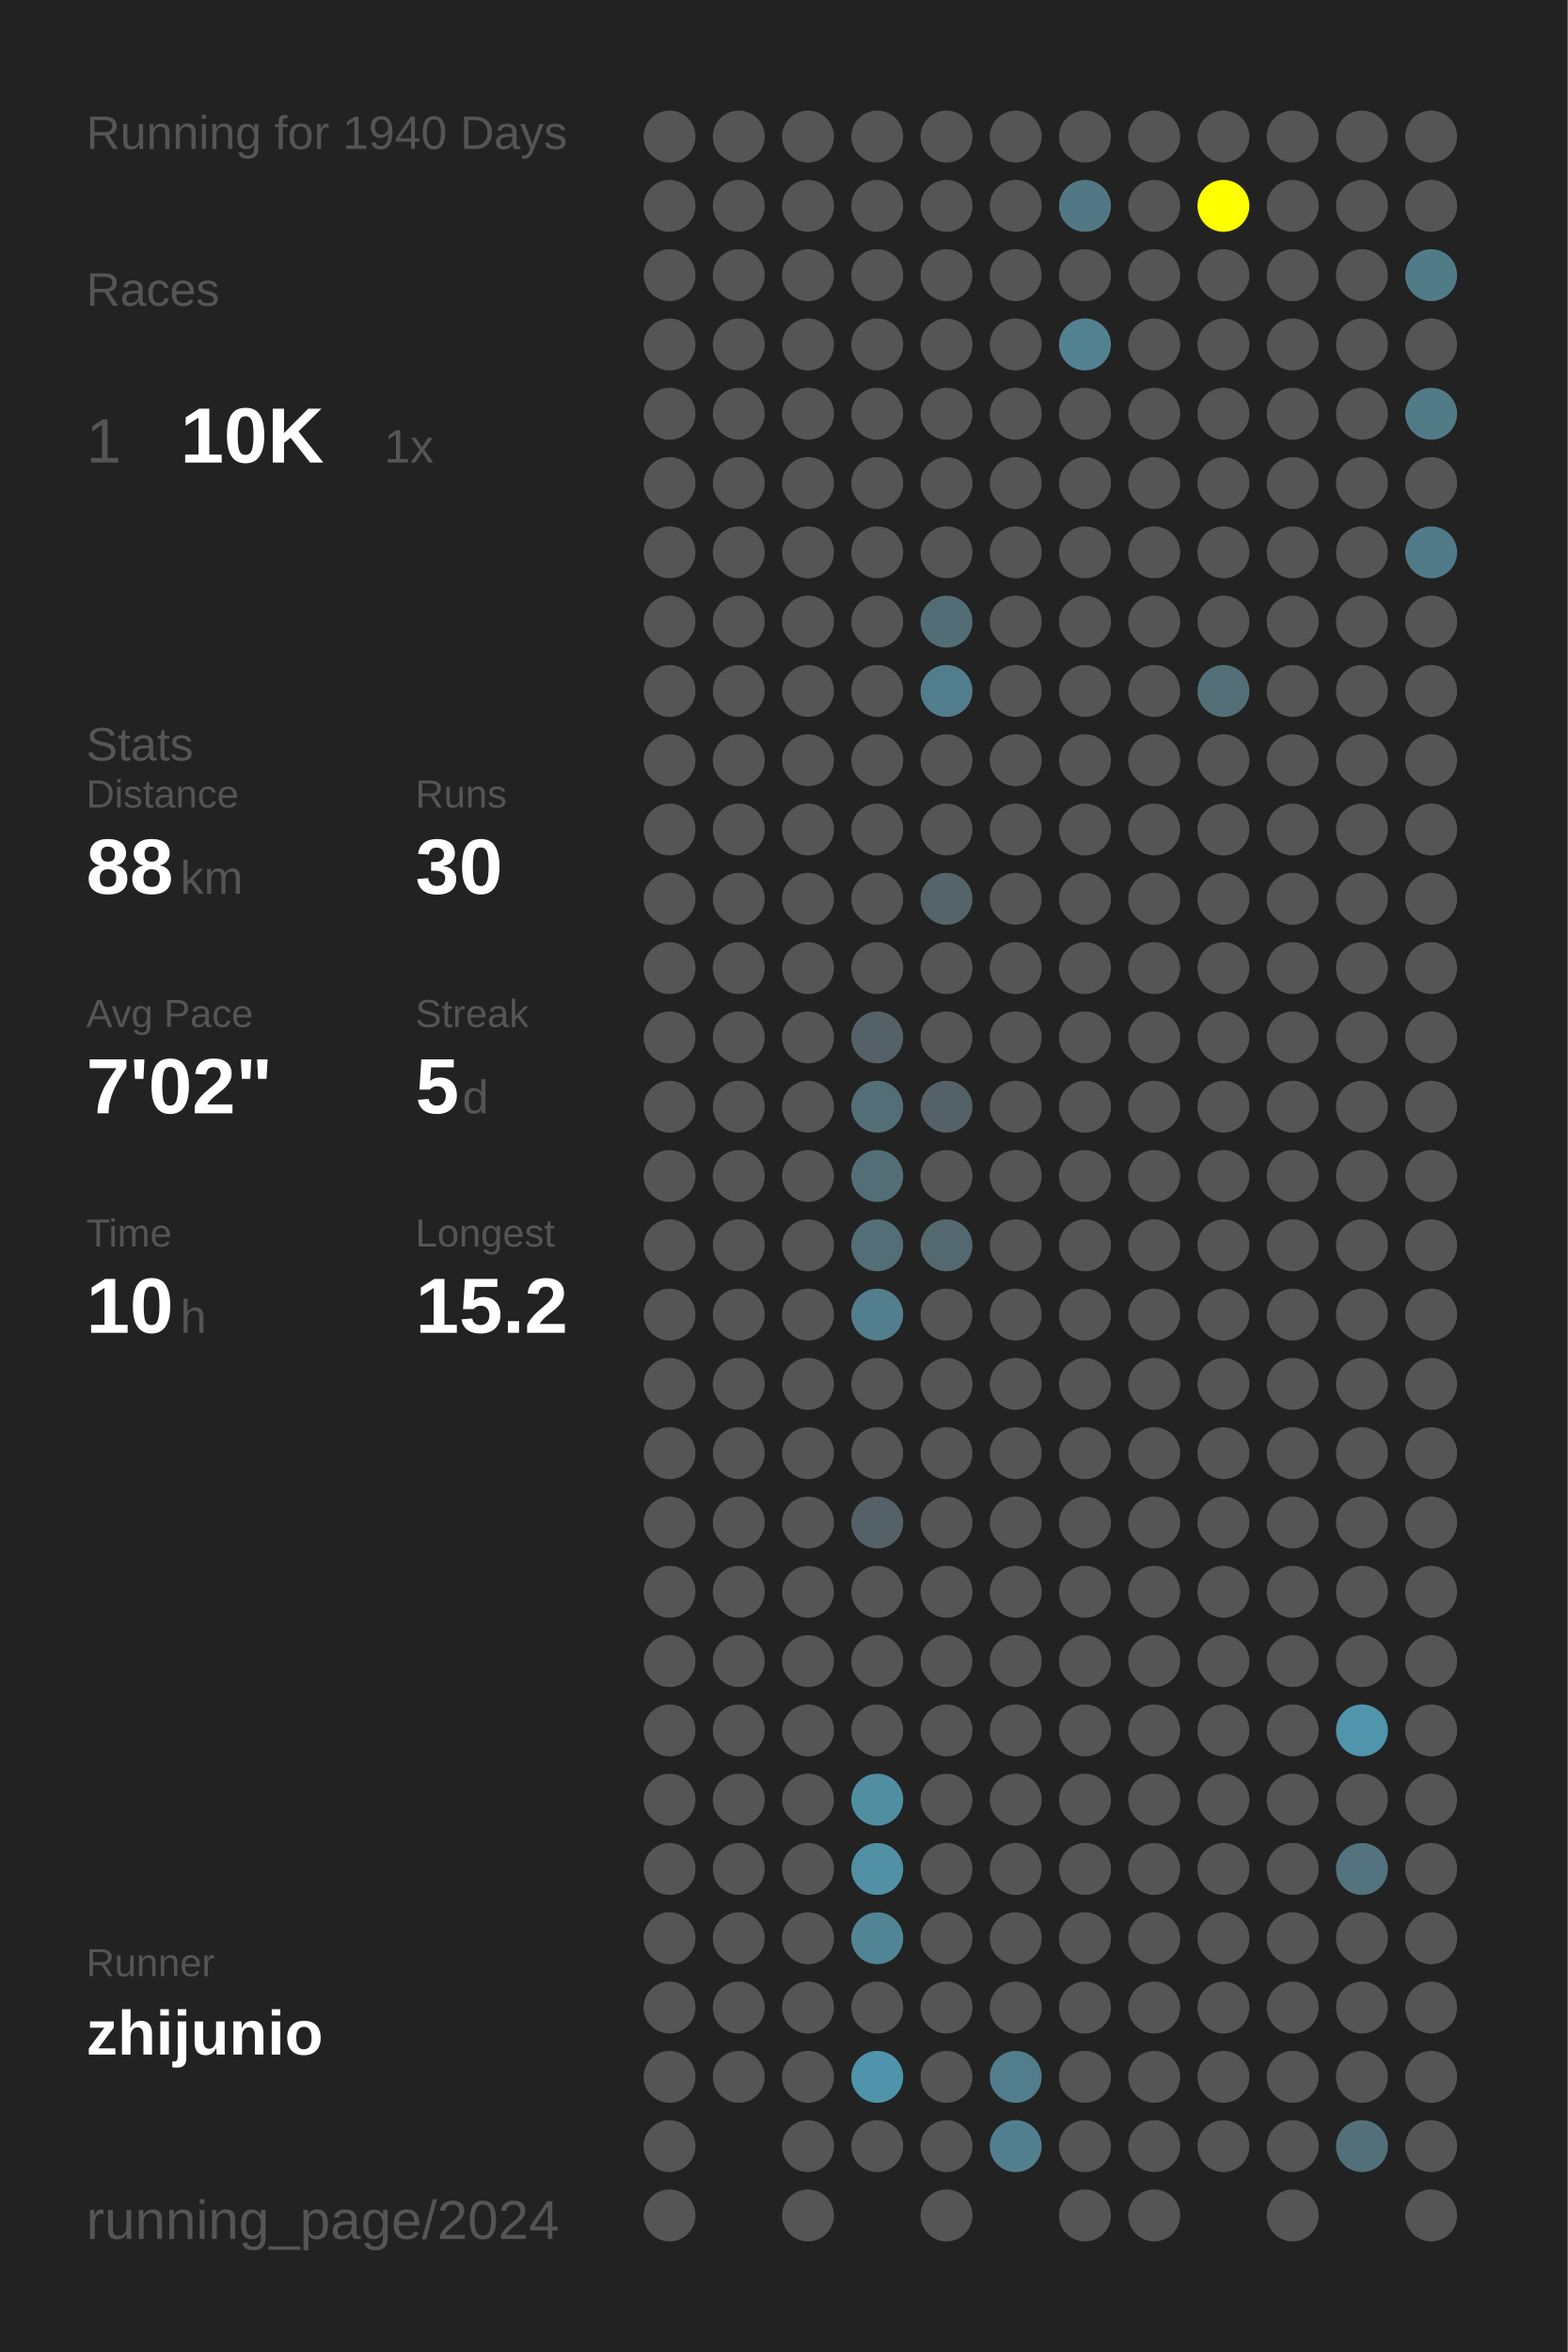
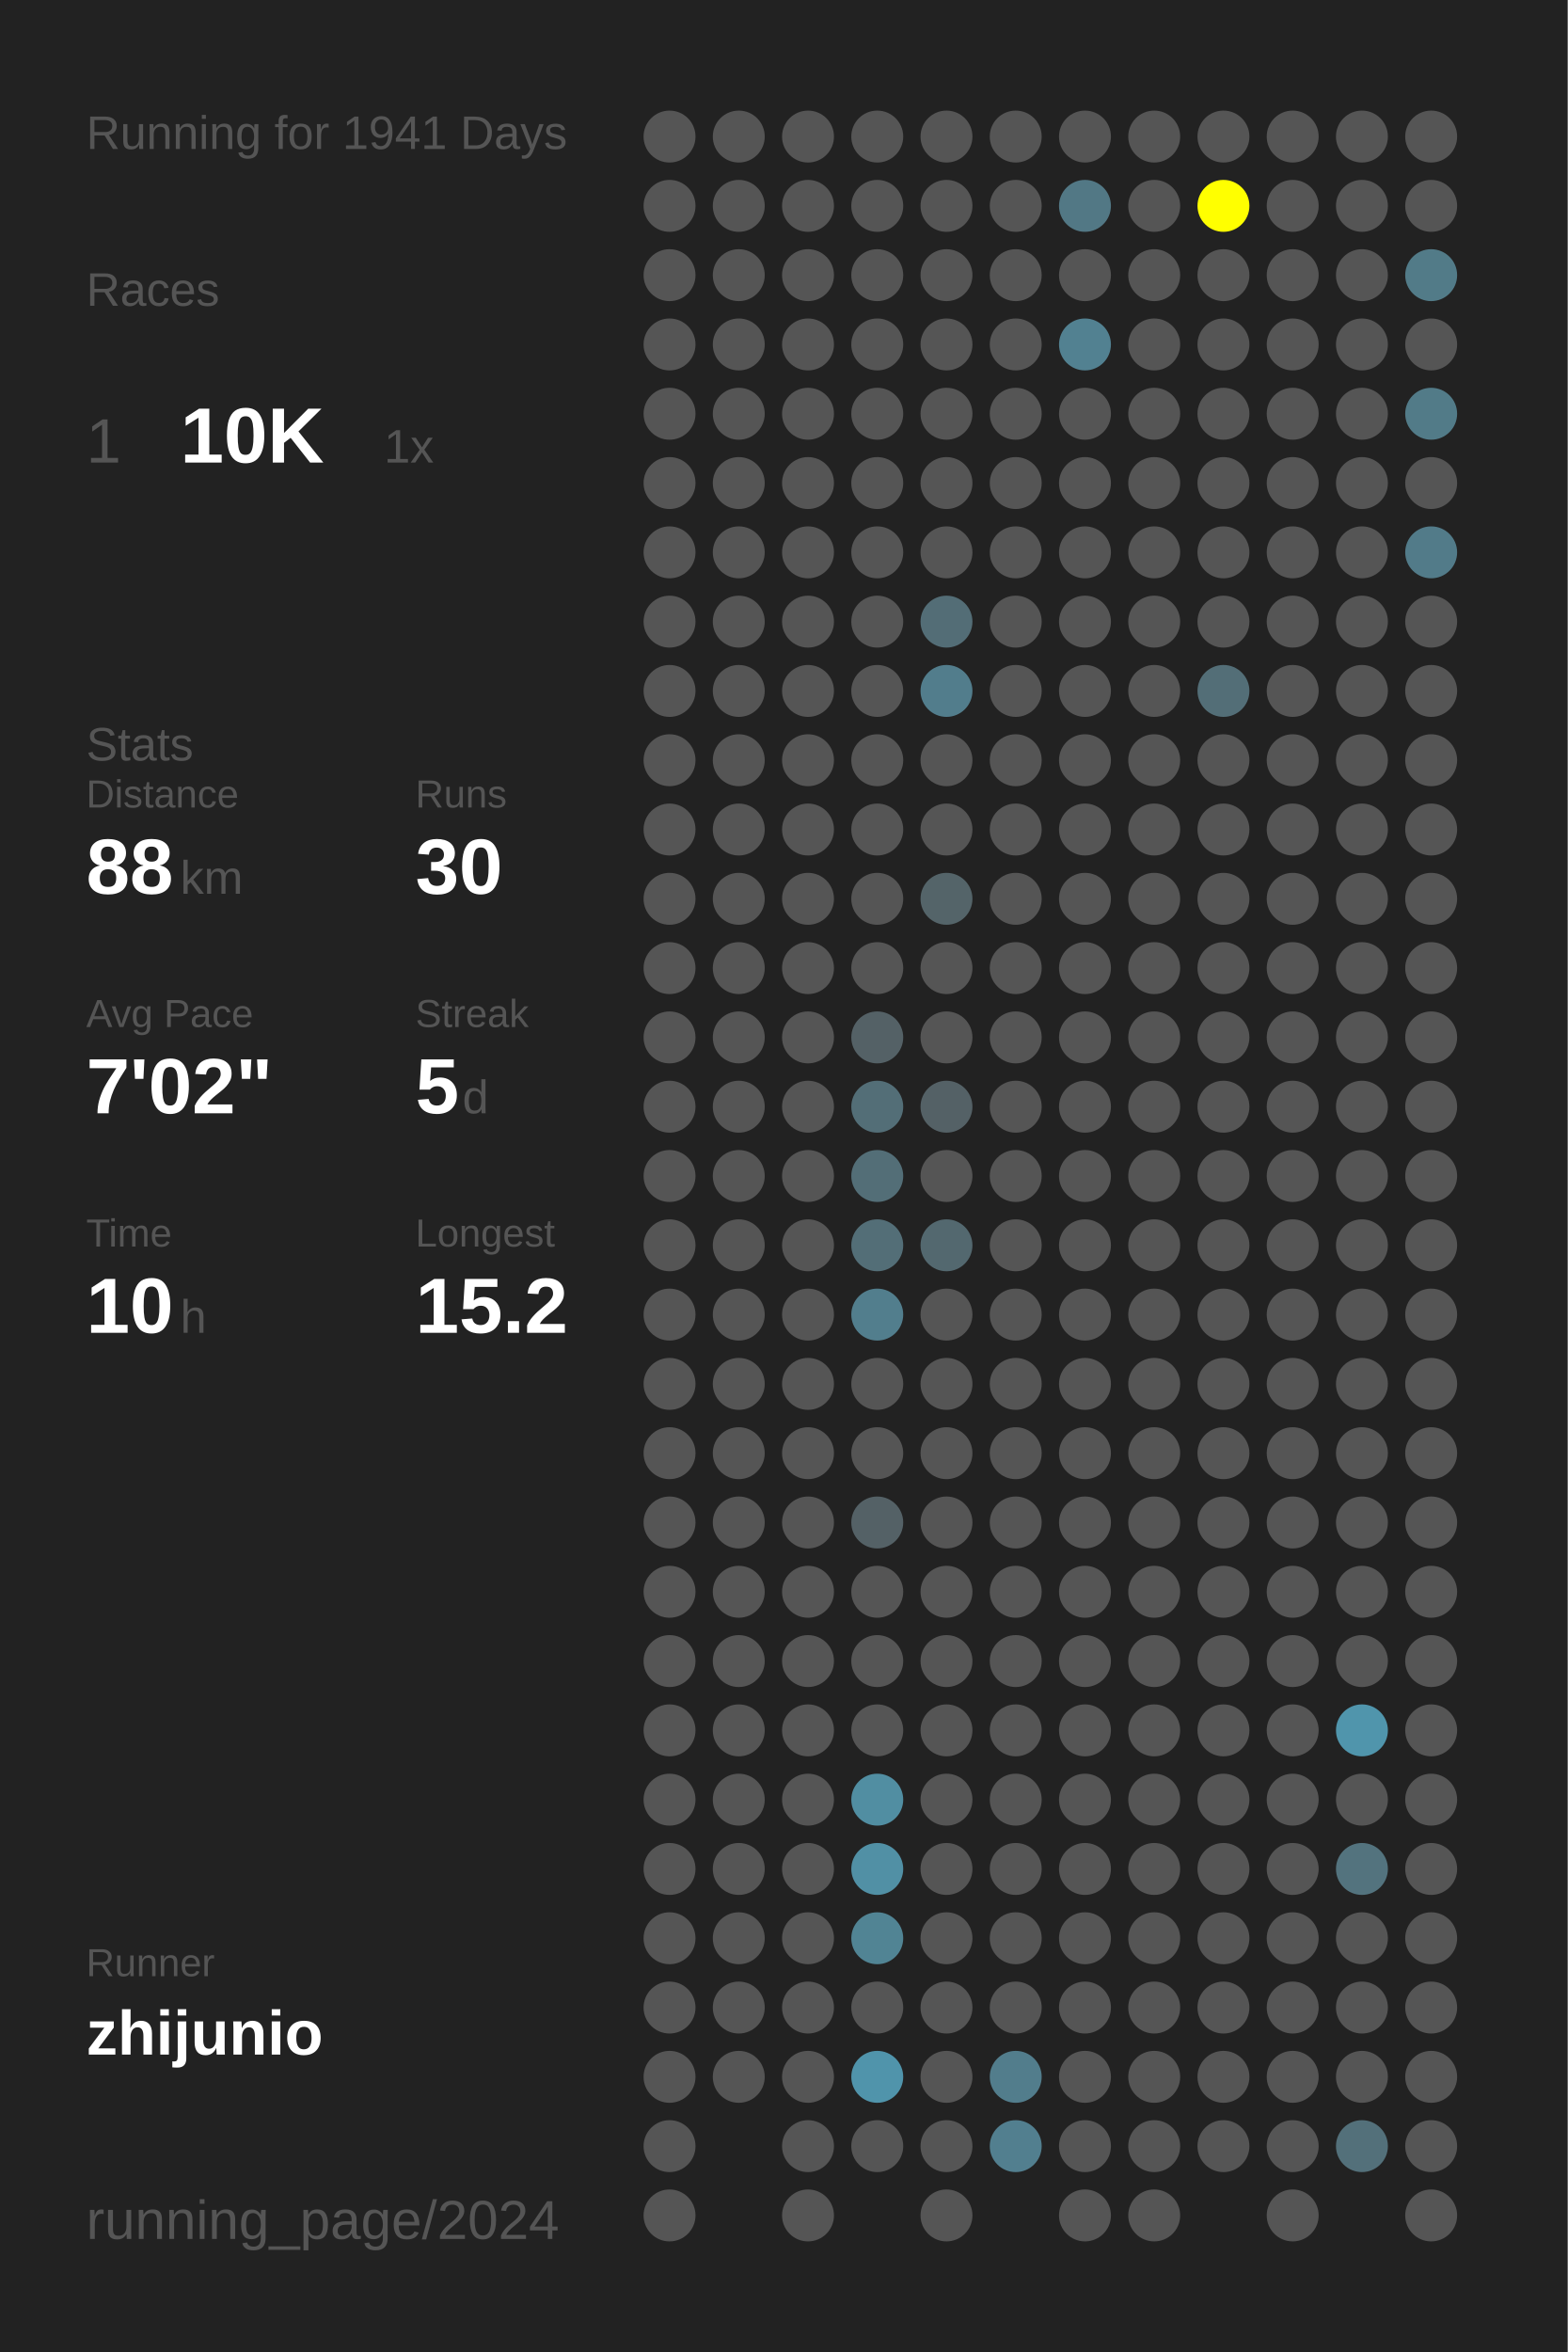
<svg xmlns="http://www.w3.org/2000/svg" baseProfile="full" height="300mm" version="1.1" viewBox="0,0,200,300" width="200mm">
  <defs />
  <rect fill="#222222" height="300" width="200" x="0" y="0" />
-   <text fill="#555555" style="font-size:6px; font-family:Arial;" x="11" y="19">Running for 1940 Days</text>
+   <text fill="#555555" style="font-size:6px; font-family:Arial;" x="11" y="19">Running for 1941 Days</text>
  <text fill="#555555" style="font-size:6px; font-family:Arial;" x="11" y="39">Races</text>
  <text fill="#555555" style="font-size:8px; font-family:Arial;" x="11" y="59">1</text>
  <text fill="#FFFFFF" style="font-size:10px; font-family:Arial; font-weight:bold;" x="23" y="59">10K</text>
  <text fill="#555555" style="font-size:6px; font-family:Arial;" x="49" y="59">1x</text>
  <text fill="#555555" style="font-size:6px; font-family:Arial;" x="11" y="97">Stats</text>
  <text fill="#555555" style="font-size:5px; font-family:Arial;" x="11" y="103">Distance</text>
  <text fill="#FFFFFF" style="font-size:10px; font-family:Arial; font-weight:bold;" x="11" y="114">88</text>
  <text fill="#555555" style="font-size:6px; font-family:Arial;" x="23" y="114">km</text>
  <text fill="#555555" style="font-size:5px; font-family:Arial;" x="53" y="103">Runs</text>
  <text fill="#FFFFFF" style="font-size:10px; font-family:Arial; font-weight:bold;" x="53" y="114">30</text>
  <text fill="#555555" style="font-size:5px; font-family:Arial;" x="11" y="131">Avg Pace</text>
  <text fill="#FFFFFF" style="font-size:10px; font-family:Arial; font-weight:bold;" x="11" y="142">7'02"</text>
  <text fill="#555555" style="font-size:5px; font-family:Arial;" x="53" y="131">Streak</text>
  <text fill="#FFFFFF" style="font-size:10px; font-family:Arial; font-weight:bold;" x="53" y="142">5</text>
  <text fill="#555555" style="font-size:6px; font-family:Arial;" x="59" y="142">d</text>
  <text fill="#555555" style="font-size:5px; font-family:Arial;" x="11" y="159">Time</text>
  <text fill="#FFFFFF" style="font-size:10px; font-family:Arial; font-weight:bold;" x="11" y="170">10</text>
  <text fill="#555555" style="font-size:6px; font-family:Arial;" x="23" y="170">h</text>
  <text fill="#555555" style="font-size:5px; font-family:Arial;" x="53" y="159">Longest</text>
  <text fill="#FFFFFF" style="font-size:10px; font-family:Arial; font-weight:bold;" x="53" y="170">15.2</text>
  <text fill="#555555" style="font-size:5px; font-family:Arial;" x="11" y="252.065">Runner</text>
  <text fill="#FFFFFF" style="font-size:8px; font-family:Arial; font-weight:bold;" x="11" y="262.065">zhijunio</text>
  <text fill="#555555" style="font-size:7px; font-family:Arial;" x="11" y="285.581">running_page/2024</text>
  <circle cx="85.417" cy="17.419" fill="#555555" r="3.312" />
  <circle cx="85.417" cy="26.258" fill="#555555" r="3.312" />
  <circle cx="85.417" cy="35.097" fill="#555555" r="3.312" />
  <circle cx="85.417" cy="43.935" fill="#555555" r="3.312" />
  <circle cx="85.417" cy="52.774" fill="#555555" r="3.312" />
  <circle cx="85.417" cy="61.613" fill="#555555" r="3.312" />
  <circle cx="85.417" cy="70.452" fill="#555555" r="3.312" />
  <circle cx="85.417" cy="79.29" fill="#555555" r="3.312" />
  <circle cx="85.417" cy="88.129" fill="#555555" r="3.312" />
  <circle cx="85.417" cy="96.968" fill="#555555" r="3.312" />
  <circle cx="85.417" cy="105.806" fill="#555555" r="3.312" />
  <circle cx="85.417" cy="114.645" fill="#555555" r="3.312" />
  <circle cx="85.417" cy="123.484" fill="#555555" r="3.312" />
  <circle cx="85.417" cy="132.323" fill="#555555" r="3.312" />
  <circle cx="85.417" cy="141.161" fill="#555555" r="3.312" />
  <circle cx="85.417" cy="150" fill="#555555" r="3.312" />
  <circle cx="85.417" cy="158.839" fill="#555555" r="3.312" />
  <circle cx="85.417" cy="167.677" fill="#555555" r="3.312" />
  <circle cx="85.417" cy="176.516" fill="#555555" r="3.312" />
  <circle cx="85.417" cy="185.355" fill="#555555" r="3.312" />
  <circle cx="85.417" cy="194.194" fill="#555555" r="3.312" />
  <circle cx="85.417" cy="203.032" fill="#555555" r="3.312" />
  <circle cx="85.417" cy="211.871" fill="#555555" r="3.312" />
  <circle cx="85.417" cy="220.71" fill="#555555" r="3.312" />
  <circle cx="85.417" cy="229.548" fill="#555555" r="3.312" />
  <circle cx="85.417" cy="238.387" fill="#555555" r="3.312" />
  <circle cx="85.417" cy="247.226" fill="#555555" r="3.312" />
  <circle cx="85.417" cy="256.065" fill="#555555" r="3.312" />
  <circle cx="85.417" cy="264.903" fill="#555555" r="3.312" />
  <circle cx="85.417" cy="273.742" fill="#555555" r="3.312" />
  <circle cx="85.417" cy="282.581" fill="#555555" r="3.312" />
  <circle cx="94.25" cy="17.419" fill="#555555" r="3.312" />
  <circle cx="94.25" cy="26.258" fill="#555555" r="3.312" />
  <circle cx="94.25" cy="35.097" fill="#555555" r="3.312" />
  <circle cx="94.25" cy="43.935" fill="#555555" r="3.312" />
  <circle cx="94.25" cy="52.774" fill="#555555" r="3.312" />
  <circle cx="94.25" cy="61.613" fill="#555555" r="3.312" />
  <circle cx="94.25" cy="70.452" fill="#555555" r="3.312" />
  <circle cx="94.25" cy="79.29" fill="#555555" r="3.312" />
  <circle cx="94.25" cy="88.129" fill="#555555" r="3.312" />
  <circle cx="94.25" cy="96.968" fill="#555555" r="3.312" />
  <circle cx="94.25" cy="105.806" fill="#555555" r="3.312" />
  <circle cx="94.25" cy="114.645" fill="#555555" r="3.312" />
  <circle cx="94.25" cy="123.484" fill="#555555" r="3.312" />
  <circle cx="94.25" cy="132.323" fill="#555555" r="3.312" />
  <circle cx="94.25" cy="141.161" fill="#555555" r="3.312" />
  <circle cx="94.25" cy="150" fill="#555555" r="3.312" />
  <circle cx="94.25" cy="158.839" fill="#555555" r="3.312" />
  <circle cx="94.25" cy="167.677" fill="#555555" r="3.312" />
  <circle cx="94.25" cy="176.516" fill="#555555" r="3.312" />
  <circle cx="94.25" cy="185.355" fill="#555555" r="3.312" />
  <circle cx="94.25" cy="194.194" fill="#555555" r="3.312" />
  <circle cx="94.25" cy="203.032" fill="#555555" r="3.312" />
  <circle cx="94.25" cy="211.871" fill="#555555" r="3.312" />
  <circle cx="94.25" cy="220.71" fill="#555555" r="3.312" />
  <circle cx="94.25" cy="229.548" fill="#555555" r="3.312" />
  <circle cx="94.25" cy="238.387" fill="#555555" r="3.312" />
  <circle cx="94.25" cy="247.226" fill="#555555" r="3.312" />
  <circle cx="94.25" cy="256.065" fill="#555555" r="3.312" />
  <circle cx="94.25" cy="264.903" fill="#555555" r="3.312" />
  <circle cx="103.083" cy="17.419" fill="#555555" r="3.312" />
  <circle cx="103.083" cy="26.258" fill="#555555" r="3.312" />
  <circle cx="103.083" cy="35.097" fill="#555555" r="3.312" />
  <circle cx="103.083" cy="43.935" fill="#555555" r="3.312" />
  <circle cx="103.083" cy="52.774" fill="#555555" r="3.312" />
  <circle cx="103.083" cy="61.613" fill="#555555" r="3.312" />
  <circle cx="103.083" cy="70.452" fill="#555555" r="3.312" />
  <circle cx="103.083" cy="79.29" fill="#555555" r="3.312" />
  <circle cx="103.083" cy="88.129" fill="#555555" r="3.312" />
  <circle cx="103.083" cy="96.968" fill="#555555" r="3.312" />
  <circle cx="103.083" cy="105.806" fill="#555555" r="3.312" />
  <circle cx="103.083" cy="114.645" fill="#555555" r="3.312" />
  <circle cx="103.083" cy="123.484" fill="#555555" r="3.312" />
  <circle cx="103.083" cy="132.323" fill="#555555" r="3.312" />
  <circle cx="103.083" cy="141.161" fill="#555555" r="3.312" />
  <circle cx="103.083" cy="150" fill="#555555" r="3.312" />
  <circle cx="103.083" cy="158.839" fill="#555555" r="3.312" />
  <circle cx="103.083" cy="167.677" fill="#555555" r="3.312" />
  <circle cx="103.083" cy="176.516" fill="#555555" r="3.312" />
  <circle cx="103.083" cy="185.355" fill="#555555" r="3.312" />
  <circle cx="103.083" cy="194.194" fill="#555555" r="3.312" />
  <circle cx="103.083" cy="203.032" fill="#555555" r="3.312" />
  <circle cx="103.083" cy="211.871" fill="#555555" r="3.312" />
  <circle cx="103.083" cy="220.71" fill="#555555" r="3.312" />
  <circle cx="103.083" cy="229.548" fill="#555555" r="3.312" />
  <circle cx="103.083" cy="238.387" fill="#555555" r="3.312" />
  <circle cx="103.083" cy="247.226" fill="#555555" r="3.312" />
  <circle cx="103.083" cy="256.065" fill="#555555" r="3.312" />
  <circle cx="103.083" cy="264.903" fill="#555555" r="3.312" />
  <circle cx="103.083" cy="273.742" fill="#555555" r="3.312" />
  <circle cx="103.083" cy="282.581" fill="#555555" r="3.312" />
  <circle cx="111.917" cy="17.419" fill="#555555" r="3.312" />
  <circle cx="111.917" cy="26.258" fill="#555555" r="3.312" />
  <circle cx="111.917" cy="35.097" fill="#555555" r="3.312" />
  <circle cx="111.917" cy="43.935" fill="#555555" r="3.312" />
  <circle cx="111.917" cy="52.774" fill="#555555" r="3.312" />
  <circle cx="111.917" cy="61.613" fill="#555555" r="3.312" />
  <circle cx="111.917" cy="70.452" fill="#555555" r="3.312" />
  <circle cx="111.917" cy="79.29" fill="#555555" r="3.312" />
  <circle cx="111.917" cy="88.129" fill="#555555" r="3.312" />
  <circle cx="111.917" cy="96.968" fill="#555555" r="3.312" />
  <circle cx="111.917" cy="105.806" fill="#555555" r="3.312" />
  <circle cx="111.917" cy="114.645" fill="#555555" r="3.312" />
  <circle cx="111.917" cy="123.484" fill="#555555" r="3.312" />
  <circle cx="111.917" cy="132.323" fill="#546166" r="3.312" />
  <circle cx="111.917" cy="141.161" fill="#536e77" r="3.312" />
  <circle cx="111.917" cy="150" fill="#536e77" r="3.312" />
  <circle cx="111.917" cy="158.839" fill="#536e77" r="3.312" />
  <circle cx="111.917" cy="167.677" fill="#527e8d" r="3.312" />
  <circle cx="111.917" cy="176.516" fill="#555555" r="3.312" />
  <circle cx="111.917" cy="185.355" fill="#555555" r="3.312" />
  <circle cx="111.917" cy="194.194" fill="#546166" r="3.312" />
  <circle cx="111.917" cy="203.032" fill="#555555" r="3.312" />
  <circle cx="111.917" cy="211.871" fill="#555555" r="3.312" />
  <circle cx="111.917" cy="220.71" fill="#555555" r="3.312" />
  <circle cx="111.917" cy="229.548" fill="#518ea2" r="3.312" />
  <circle cx="111.917" cy="238.387" fill="#5190a5" r="3.312" />
  <circle cx="111.917" cy="247.226" fill="#518494" r="3.312" />
  <circle cx="111.917" cy="256.065" fill="#555555" r="3.312" />
  <circle cx="111.917" cy="264.903" fill="#5094ab" r="3.312" />
  <circle cx="111.917" cy="273.742" fill="#555555" r="3.312" />
  <circle cx="120.75" cy="17.419" fill="#555555" r="3.312" />
  <circle cx="120.75" cy="26.258" fill="#555555" r="3.312" />
  <circle cx="120.75" cy="35.097" fill="#555555" r="3.312" />
  <circle cx="120.75" cy="43.935" fill="#555555" r="3.312" />
  <circle cx="120.75" cy="52.774" fill="#555555" r="3.312" />
  <circle cx="120.75" cy="61.613" fill="#555555" r="3.312" />
  <circle cx="120.75" cy="70.452" fill="#555555" r="3.312" />
  <circle cx="120.75" cy="79.29" fill="#536d76" r="3.312" />
  <circle cx="120.75" cy="88.129" fill="#527d8c" r="3.312" />
  <circle cx="120.75" cy="96.968" fill="#555555" r="3.312" />
  <circle cx="120.75" cy="105.806" fill="#555555" r="3.312" />
  <circle cx="120.75" cy="114.645" fill="#546469" r="3.312" />
  <circle cx="120.75" cy="123.484" fill="#555555" r="3.312" />
  <circle cx="120.75" cy="132.323" fill="#555555" r="3.312" />
  <circle cx="120.75" cy="141.161" fill="#546166" r="3.312" />
  <circle cx="120.75" cy="150" fill="#555555" r="3.312" />
  <circle cx="120.75" cy="158.839" fill="#53686f" r="3.312" />
  <circle cx="120.75" cy="167.677" fill="#555555" r="3.312" />
  <circle cx="120.75" cy="176.516" fill="#555555" r="3.312" />
  <circle cx="120.75" cy="185.355" fill="#555555" r="3.312" />
  <circle cx="120.75" cy="194.194" fill="#555555" r="3.312" />
  <circle cx="120.75" cy="203.032" fill="#555555" r="3.312" />
  <circle cx="120.75" cy="211.871" fill="#555555" r="3.312" />
  <circle cx="120.75" cy="220.71" fill="#555555" r="3.312" />
  <circle cx="120.75" cy="229.548" fill="#555555" r="3.312" />
  <circle cx="120.75" cy="238.387" fill="#555555" r="3.312" />
  <circle cx="120.75" cy="247.226" fill="#555555" r="3.312" />
  <circle cx="120.75" cy="256.065" fill="#555555" r="3.312" />
  <circle cx="120.75" cy="264.903" fill="#555555" r="3.312" />
  <circle cx="120.75" cy="273.742" fill="#555555" r="3.312" />
  <circle cx="120.75" cy="282.581" fill="#555555" r="3.312" />
  <circle cx="129.583" cy="17.419" fill="#555555" r="3.312" />
  <circle cx="129.583" cy="26.258" fill="#555555" r="3.312" />
  <circle cx="129.583" cy="35.097" fill="#555555" r="3.312" />
  <circle cx="129.583" cy="43.935" fill="#555555" r="3.312" />
  <circle cx="129.583" cy="52.774" fill="#555555" r="3.312" />
  <circle cx="129.583" cy="61.613" fill="#555555" r="3.312" />
  <circle cx="129.583" cy="70.452" fill="#555555" r="3.312" />
  <circle cx="129.583" cy="79.29" fill="#555555" r="3.312" />
  <circle cx="129.583" cy="88.129" fill="#555555" r="3.312" />
  <circle cx="129.583" cy="96.968" fill="#555555" r="3.312" />
  <circle cx="129.583" cy="105.806" fill="#555555" r="3.312" />
  <circle cx="129.583" cy="114.645" fill="#555555" r="3.312" />
  <circle cx="129.583" cy="123.484" fill="#555555" r="3.312" />
  <circle cx="129.583" cy="132.323" fill="#555555" r="3.312" />
  <circle cx="129.583" cy="141.161" fill="#555555" r="3.312" />
  <circle cx="129.583" cy="150" fill="#555555" r="3.312" />
  <circle cx="129.583" cy="158.839" fill="#555555" r="3.312" />
  <circle cx="129.583" cy="167.677" fill="#555555" r="3.312" />
  <circle cx="129.583" cy="176.516" fill="#555555" r="3.312" />
  <circle cx="129.583" cy="185.355" fill="#555555" r="3.312" />
  <circle cx="129.583" cy="194.194" fill="#555555" r="3.312" />
  <circle cx="129.583" cy="203.032" fill="#555555" r="3.312" />
  <circle cx="129.583" cy="211.871" fill="#555555" r="3.312" />
  <circle cx="129.583" cy="220.71" fill="#555555" r="3.312" />
  <circle cx="129.583" cy="229.548" fill="#555555" r="3.312" />
  <circle cx="129.583" cy="238.387" fill="#555555" r="3.312" />
  <circle cx="129.583" cy="247.226" fill="#555555" r="3.312" />
  <circle cx="129.583" cy="256.065" fill="#555555" r="3.312" />
  <circle cx="129.583" cy="264.903" fill="#527d8c" r="3.312" />
  <circle cx="129.583" cy="273.742" fill="#527f8f" r="3.312" />
  <circle cx="138.417" cy="17.419" fill="#555555" r="3.312" />
  <circle cx="138.417" cy="26.258" fill="#527885" r="3.312" />
  <circle cx="138.417" cy="35.097" fill="#555555" r="3.312" />
  <circle cx="138.417" cy="43.935" fill="#528191" r="3.312" />
  <circle cx="138.417" cy="52.774" fill="#555555" r="3.312" />
  <circle cx="138.417" cy="61.613" fill="#555555" r="3.312" />
  <circle cx="138.417" cy="70.452" fill="#555555" r="3.312" />
  <circle cx="138.417" cy="79.29" fill="#555555" r="3.312" />
  <circle cx="138.417" cy="88.129" fill="#555555" r="3.312" />
  <circle cx="138.417" cy="96.968" fill="#555555" r="3.312" />
  <circle cx="138.417" cy="105.806" fill="#555555" r="3.312" />
  <circle cx="138.417" cy="114.645" fill="#555555" r="3.312" />
  <circle cx="138.417" cy="123.484" fill="#555555" r="3.312" />
  <circle cx="138.417" cy="132.323" fill="#555555" r="3.312" />
  <circle cx="138.417" cy="141.161" fill="#555555" r="3.312" />
  <circle cx="138.417" cy="150" fill="#555555" r="3.312" />
  <circle cx="138.417" cy="158.839" fill="#555555" r="3.312" />
  <circle cx="138.417" cy="167.677" fill="#555555" r="3.312" />
  <circle cx="138.417" cy="176.516" fill="#555555" r="3.312" />
  <circle cx="138.417" cy="185.355" fill="#555555" r="3.312" />
  <circle cx="138.417" cy="194.194" fill="#555555" r="3.312" />
  <circle cx="138.417" cy="203.032" fill="#555555" r="3.312" />
  <circle cx="138.417" cy="211.871" fill="#555555" r="3.312" />
  <circle cx="138.417" cy="220.71" fill="#555555" r="3.312" />
  <circle cx="138.417" cy="229.548" fill="#555555" r="3.312" />
  <circle cx="138.417" cy="238.387" fill="#555555" r="3.312" />
  <circle cx="138.417" cy="247.226" fill="#555555" r="3.312" />
  <circle cx="138.417" cy="256.065" fill="#555555" r="3.312" />
  <circle cx="138.417" cy="264.903" fill="#555555" r="3.312" />
  <circle cx="138.417" cy="273.742" fill="#555555" r="3.312" />
  <circle cx="138.417" cy="282.581" fill="#555555" r="3.312" />
  <circle cx="147.25" cy="17.419" fill="#555555" r="3.312" />
  <circle cx="147.25" cy="26.258" fill="#555555" r="3.312" />
  <circle cx="147.25" cy="35.097" fill="#555555" r="3.312" />
  <circle cx="147.25" cy="43.935" fill="#555555" r="3.312" />
  <circle cx="147.25" cy="52.774" fill="#555555" r="3.312" />
  <circle cx="147.25" cy="61.613" fill="#555555" r="3.312" />
  <circle cx="147.25" cy="70.452" fill="#555555" r="3.312" />
  <circle cx="147.25" cy="79.29" fill="#555555" r="3.312" />
  <circle cx="147.25" cy="88.129" fill="#555555" r="3.312" />
  <circle cx="147.25" cy="96.968" fill="#555555" r="3.312" />
  <circle cx="147.25" cy="105.806" fill="#555555" r="3.312" />
  <circle cx="147.25" cy="114.645" fill="#555555" r="3.312" />
  <circle cx="147.25" cy="123.484" fill="#555555" r="3.312" />
  <circle cx="147.25" cy="132.323" fill="#555555" r="3.312" />
  <circle cx="147.25" cy="141.161" fill="#555555" r="3.312" />
  <circle cx="147.25" cy="150" fill="#555555" r="3.312" />
  <circle cx="147.25" cy="158.839" fill="#555555" r="3.312" />
  <circle cx="147.25" cy="167.677" fill="#555555" r="3.312" />
  <circle cx="147.25" cy="176.516" fill="#555555" r="3.312" />
  <circle cx="147.25" cy="185.355" fill="#555555" r="3.312" />
  <circle cx="147.25" cy="194.194" fill="#555555" r="3.312" />
  <circle cx="147.25" cy="203.032" fill="#555555" r="3.312" />
  <circle cx="147.25" cy="211.871" fill="#555555" r="3.312" />
  <circle cx="147.25" cy="220.71" fill="#555555" r="3.312" />
  <circle cx="147.25" cy="229.548" fill="#555555" r="3.312" />
  <circle cx="147.25" cy="238.387" fill="#555555" r="3.312" />
  <circle cx="147.25" cy="247.226" fill="#555555" r="3.312" />
  <circle cx="147.25" cy="256.065" fill="#555555" r="3.312" />
  <circle cx="147.25" cy="264.903" fill="#555555" r="3.312" />
  <circle cx="147.25" cy="273.742" fill="#555555" r="3.312" />
  <circle cx="147.25" cy="282.581" fill="#555555" r="3.312" />
  <circle cx="156.083" cy="17.419" fill="#555555" r="3.312" />
  <circle cx="156.083" cy="26.258" fill="#FFFF00" r="3.312" />
  <circle cx="156.083" cy="35.097" fill="#555555" r="3.312" />
  <circle cx="156.083" cy="43.935" fill="#555555" r="3.312" />
  <circle cx="156.083" cy="52.774" fill="#555555" r="3.312" />
  <circle cx="156.083" cy="61.613" fill="#555555" r="3.312" />
  <circle cx="156.083" cy="70.452" fill="#555555" r="3.312" />
  <circle cx="156.083" cy="79.29" fill="#555555" r="3.312" />
  <circle cx="156.083" cy="88.129" fill="#536e77" r="3.312" />
  <circle cx="156.083" cy="96.968" fill="#555555" r="3.312" />
  <circle cx="156.083" cy="105.806" fill="#555555" r="3.312" />
  <circle cx="156.083" cy="114.645" fill="#555555" r="3.312" />
  <circle cx="156.083" cy="123.484" fill="#555555" r="3.312" />
  <circle cx="156.083" cy="132.323" fill="#555555" r="3.312" />
  <circle cx="156.083" cy="141.161" fill="#555555" r="3.312" />
  <circle cx="156.083" cy="150" fill="#555555" r="3.312" />
  <circle cx="156.083" cy="158.839" fill="#555555" r="3.312" />
  <circle cx="156.083" cy="167.677" fill="#555555" r="3.312" />
  <circle cx="156.083" cy="176.516" fill="#555555" r="3.312" />
  <circle cx="156.083" cy="185.355" fill="#555555" r="3.312" />
  <circle cx="156.083" cy="194.194" fill="#555555" r="3.312" />
  <circle cx="156.083" cy="203.032" fill="#555555" r="3.312" />
  <circle cx="156.083" cy="211.871" fill="#555555" r="3.312" />
  <circle cx="156.083" cy="220.71" fill="#555555" r="3.312" />
  <circle cx="156.083" cy="229.548" fill="#555555" r="3.312" />
  <circle cx="156.083" cy="238.387" fill="#555555" r="3.312" />
  <circle cx="156.083" cy="247.226" fill="#555555" r="3.312" />
  <circle cx="156.083" cy="256.065" fill="#555555" r="3.312" />
  <circle cx="156.083" cy="264.903" fill="#555555" r="3.312" />
  <circle cx="156.083" cy="273.742" fill="#555555" r="3.312" />
  <circle cx="164.917" cy="17.419" fill="#555555" r="3.312" />
  <circle cx="164.917" cy="26.258" fill="#555555" r="3.312" />
  <circle cx="164.917" cy="35.097" fill="#555555" r="3.312" />
  <circle cx="164.917" cy="43.935" fill="#555555" r="3.312" />
  <circle cx="164.917" cy="52.774" fill="#555555" r="3.312" />
  <circle cx="164.917" cy="61.613" fill="#555555" r="3.312" />
  <circle cx="164.917" cy="70.452" fill="#555555" r="3.312" />
  <circle cx="164.917" cy="79.29" fill="#555555" r="3.312" />
  <circle cx="164.917" cy="88.129" fill="#555555" r="3.312" />
  <circle cx="164.917" cy="96.968" fill="#555555" r="3.312" />
  <circle cx="164.917" cy="105.806" fill="#555555" r="3.312" />
  <circle cx="164.917" cy="114.645" fill="#555555" r="3.312" />
  <circle cx="164.917" cy="123.484" fill="#555555" r="3.312" />
  <circle cx="164.917" cy="132.323" fill="#555555" r="3.312" />
  <circle cx="164.917" cy="141.161" fill="#555555" r="3.312" />
  <circle cx="164.917" cy="150" fill="#555555" r="3.312" />
  <circle cx="164.917" cy="158.839" fill="#555555" r="3.312" />
  <circle cx="164.917" cy="167.677" fill="#555555" r="3.312" />
  <circle cx="164.917" cy="176.516" fill="#555555" r="3.312" />
  <circle cx="164.917" cy="185.355" fill="#555555" r="3.312" />
  <circle cx="164.917" cy="194.194" fill="#555555" r="3.312" />
  <circle cx="164.917" cy="203.032" fill="#555555" r="3.312" />
  <circle cx="164.917" cy="211.871" fill="#555555" r="3.312" />
  <circle cx="164.917" cy="220.71" fill="#555555" r="3.312" />
  <circle cx="164.917" cy="229.548" fill="#555555" r="3.312" />
  <circle cx="164.917" cy="238.387" fill="#555555" r="3.312" />
  <circle cx="164.917" cy="247.226" fill="#555555" r="3.312" />
  <circle cx="164.917" cy="256.065" fill="#555555" r="3.312" />
  <circle cx="164.917" cy="264.903" fill="#555555" r="3.312" />
  <circle cx="164.917" cy="273.742" fill="#555555" r="3.312" />
  <circle cx="164.917" cy="282.581" fill="#555555" r="3.312" />
  <circle cx="173.75" cy="17.419" fill="#555555" r="3.312" />
  <circle cx="173.75" cy="26.258" fill="#555555" r="3.312" />
  <circle cx="173.75" cy="35.097" fill="#555555" r="3.312" />
  <circle cx="173.75" cy="43.935" fill="#555555" r="3.312" />
  <circle cx="173.75" cy="52.774" fill="#555555" r="3.312" />
  <circle cx="173.75" cy="61.613" fill="#555555" r="3.312" />
  <circle cx="173.75" cy="70.452" fill="#555555" r="3.312" />
  <circle cx="173.75" cy="79.29" fill="#555555" r="3.312" />
  <circle cx="173.75" cy="88.129" fill="#555555" r="3.312" />
  <circle cx="173.75" cy="96.968" fill="#555555" r="3.312" />
  <circle cx="173.75" cy="105.806" fill="#555555" r="3.312" />
  <circle cx="173.75" cy="114.645" fill="#555555" r="3.312" />
  <circle cx="173.75" cy="123.484" fill="#555555" r="3.312" />
  <circle cx="173.75" cy="132.323" fill="#555555" r="3.312" />
  <circle cx="173.75" cy="141.161" fill="#555555" r="3.312" />
  <circle cx="173.75" cy="150" fill="#555555" r="3.312" />
  <circle cx="173.75" cy="158.839" fill="#555555" r="3.312" />
  <circle cx="173.75" cy="167.677" fill="#555555" r="3.312" />
  <circle cx="173.75" cy="176.516" fill="#555555" r="3.312" />
  <circle cx="173.75" cy="185.355" fill="#555555" r="3.312" />
  <circle cx="173.75" cy="194.194" fill="#555555" r="3.312" />
  <circle cx="173.75" cy="203.032" fill="#555555" r="3.312" />
  <circle cx="173.75" cy="211.871" fill="#555555" r="3.312" />
  <circle cx="173.75" cy="220.71" fill="#5095ac" r="3.312" />
  <circle cx="173.75" cy="229.548" fill="#555555" r="3.312" />
  <circle cx="173.75" cy="238.387" fill="#53737e" r="3.312" />
  <circle cx="173.75" cy="247.226" fill="#555555" r="3.312" />
  <circle cx="173.75" cy="256.065" fill="#555555" r="3.312" />
  <circle cx="173.75" cy="264.903" fill="#555555" r="3.312" />
  <circle cx="173.75" cy="273.742" fill="#53707a" r="3.312" />
  <circle cx="182.583" cy="17.419" fill="#555555" r="3.312" />
  <circle cx="182.583" cy="26.258" fill="#555555" r="3.312" />
  <circle cx="182.583" cy="35.097" fill="#527b88" r="3.312" />
  <circle cx="182.583" cy="43.935" fill="#555555" r="3.312" />
  <circle cx="182.583" cy="52.774" fill="#527b88" r="3.312" />
  <circle cx="182.583" cy="61.613" fill="#555555" r="3.312" />
  <circle cx="182.583" cy="70.452" fill="#527b89" r="3.312" />
  <circle cx="182.583" cy="79.29" fill="#555555" r="3.312" />
  <circle cx="182.583" cy="88.129" fill="#555555" r="3.312" />
  <circle cx="182.583" cy="96.968" fill="#555555" r="3.312" />
  <circle cx="182.583" cy="105.806" fill="#555555" r="3.312" />
  <circle cx="182.583" cy="114.645" fill="#555555" r="3.312" />
  <circle cx="182.583" cy="123.484" fill="#555555" r="3.312" />
  <circle cx="182.583" cy="132.323" fill="#555555" r="3.312" />
  <circle cx="182.583" cy="141.161" fill="#555555" r="3.312" />
  <circle cx="182.583" cy="150" fill="#555555" r="3.312" />
  <circle cx="182.583" cy="158.839" fill="#555555" r="3.312" />
  <circle cx="182.583" cy="167.677" fill="#555555" r="3.312" />
  <circle cx="182.583" cy="176.516" fill="#555555" r="3.312" />
  <circle cx="182.583" cy="185.355" fill="#555555" r="3.312" />
  <circle cx="182.583" cy="194.194" fill="#555555" r="3.312" />
  <circle cx="182.583" cy="203.032" fill="#555555" r="3.312" />
  <circle cx="182.583" cy="211.871" fill="#555555" r="3.312" />
  <circle cx="182.583" cy="220.71" fill="#555555" r="3.312" />
  <circle cx="182.583" cy="229.548" fill="#555555" r="3.312" />
  <circle cx="182.583" cy="238.387" fill="#555555" r="3.312" />
  <circle cx="182.583" cy="247.226" fill="#555555" r="3.312" />
  <circle cx="182.583" cy="256.065" fill="#555555" r="3.312" />
  <circle cx="182.583" cy="264.903" fill="#555555" r="3.312" />
  <circle cx="182.583" cy="273.742" fill="#555555" r="3.312" />
  <circle cx="182.583" cy="282.581" fill="#555555" r="3.312" />
</svg>
